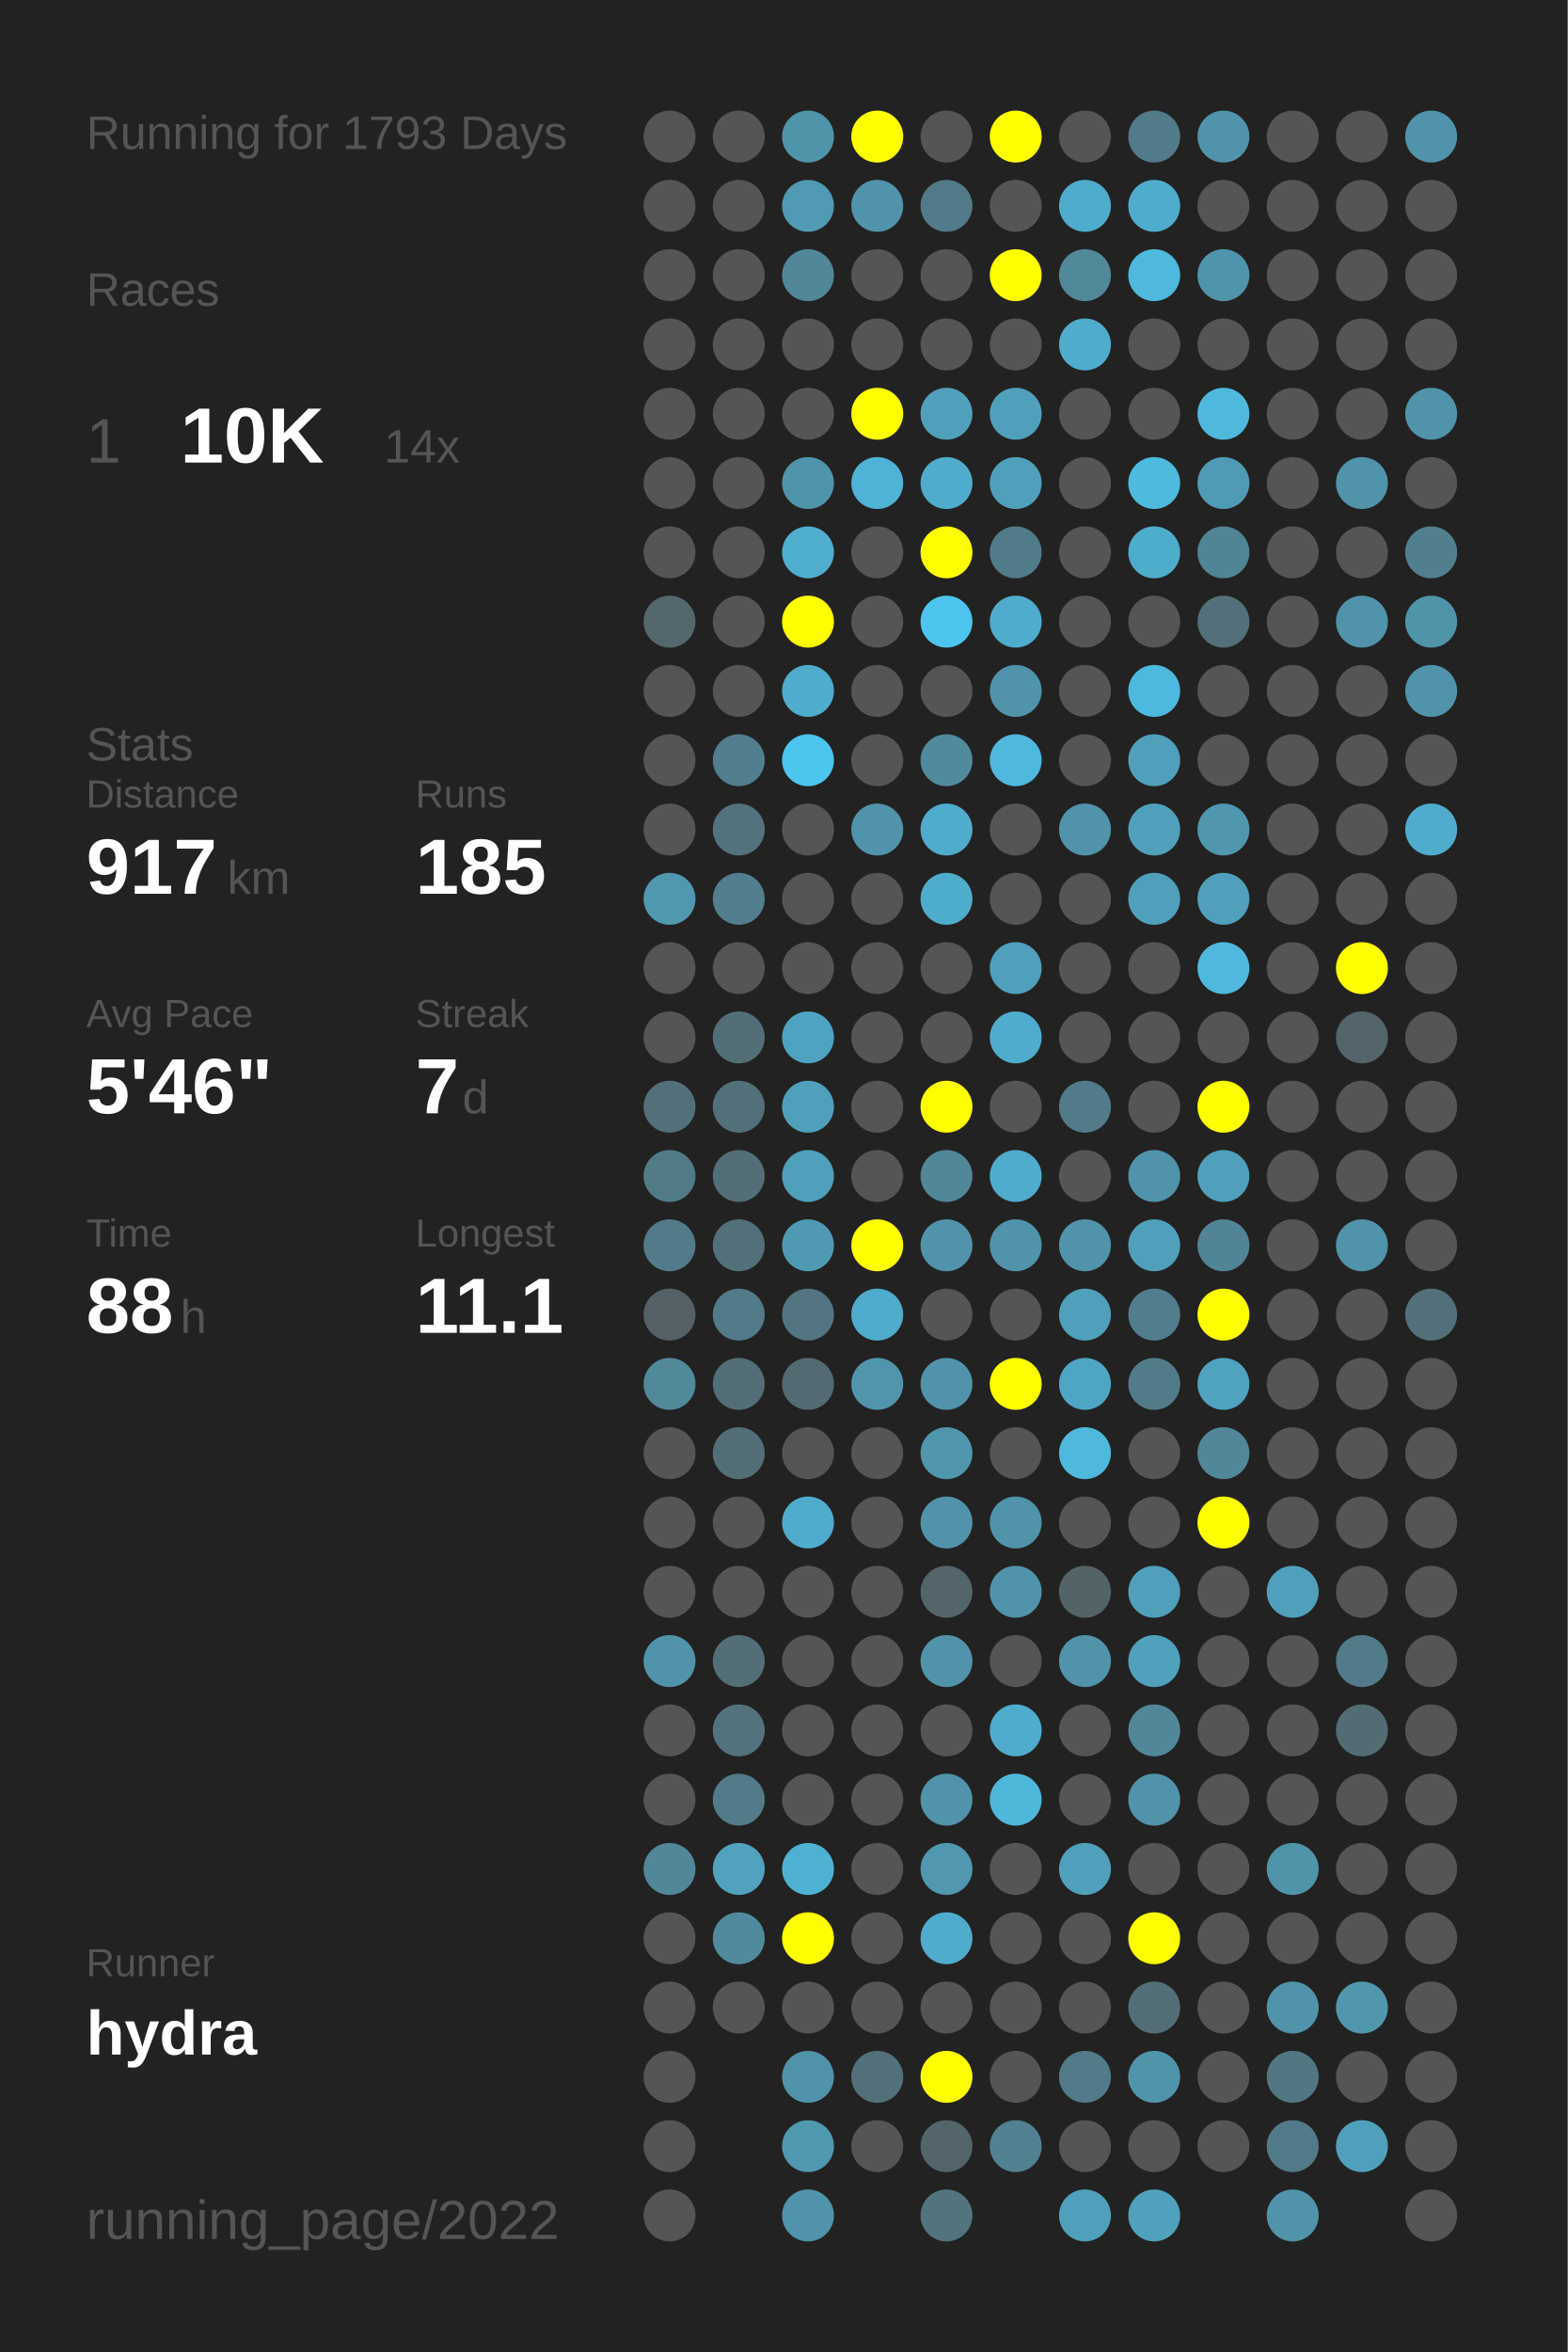
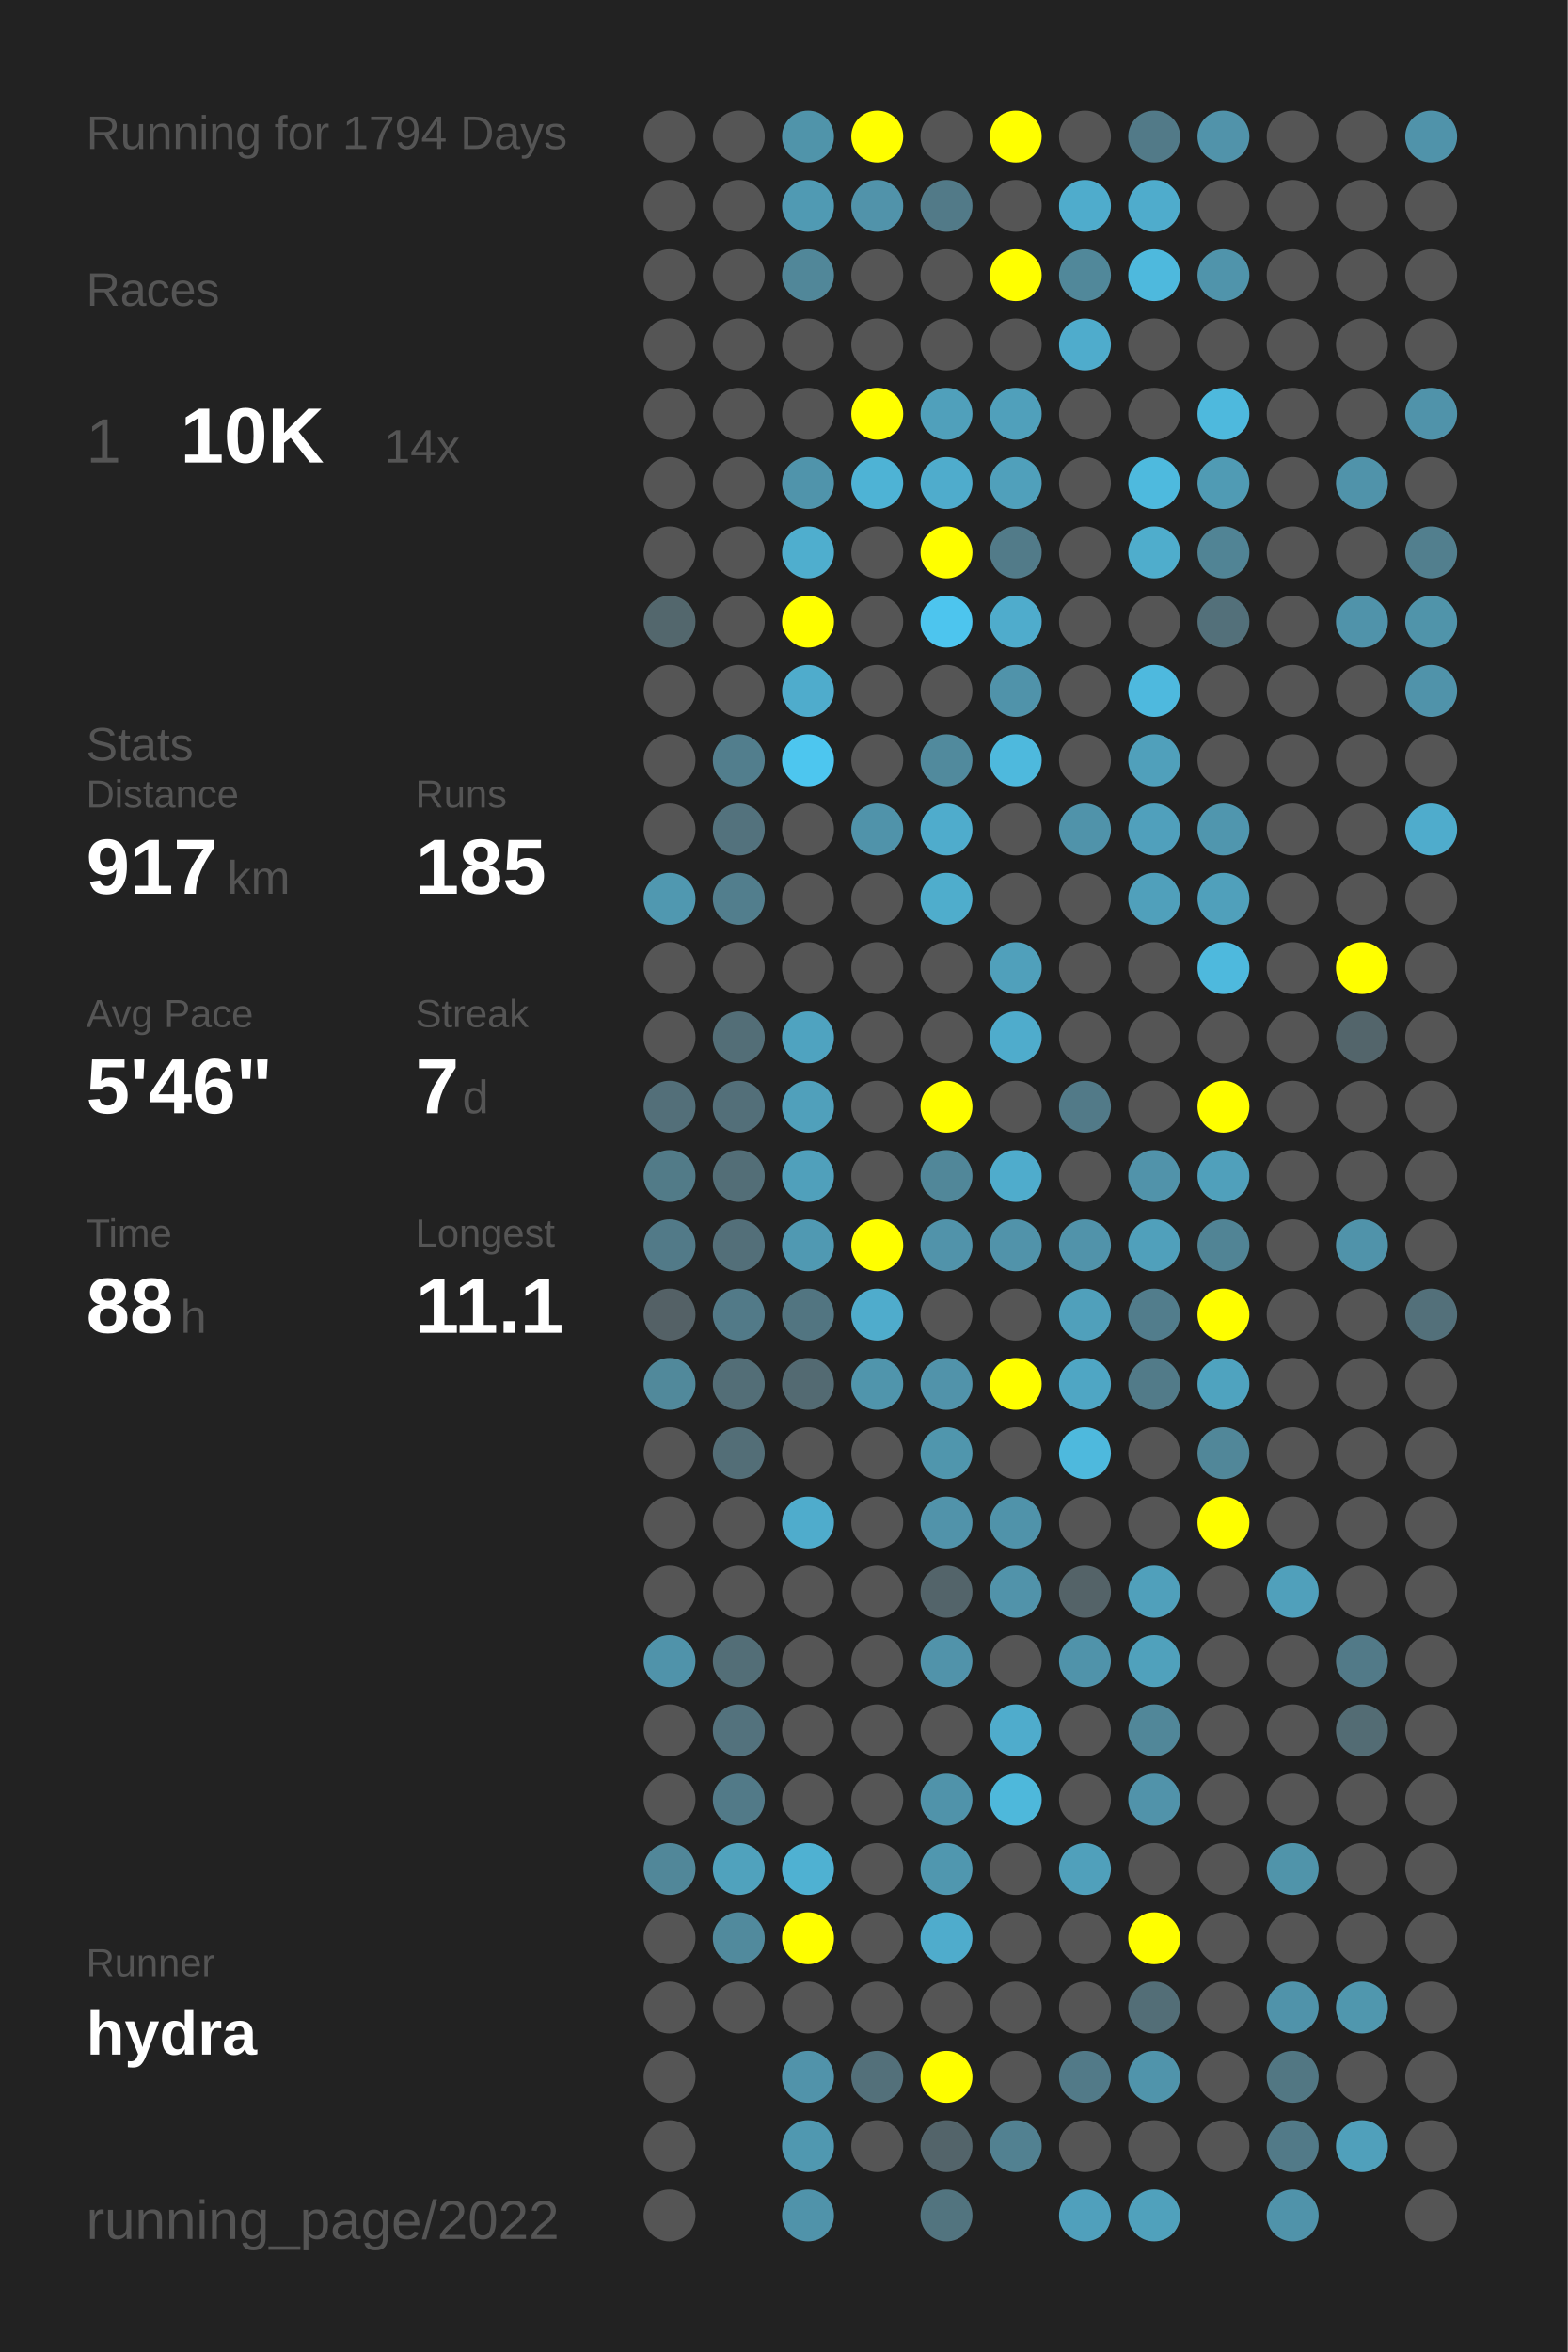
<svg xmlns="http://www.w3.org/2000/svg" baseProfile="full" height="300mm" version="1.1" viewBox="0,0,200,300" width="200mm">
  <defs />
  <rect fill="#222222" height="300" width="200" x="0" y="0" />
-   <text fill="#555555" style="font-size:6px; font-family:Arial;" x="11" y="19">Running for 1793 Days</text>
+   <text fill="#555555" style="font-size:6px; font-family:Arial;" x="11" y="19">Running for 1794 Days</text>
  <text fill="#555555" style="font-size:6px; font-family:Arial;" x="11" y="39">Races</text>
  <text fill="#555555" style="font-size:8px; font-family:Arial;" x="11" y="59">1</text>
  <text fill="#FFFFFF" style="font-size:10px; font-family:Arial; font-weight:bold;" x="23" y="59">10K</text>
  <text fill="#555555" style="font-size:6px; font-family:Arial;" x="49" y="59">14x</text>
  <text fill="#555555" style="font-size:6px; font-family:Arial;" x="11" y="97">Stats</text>
  <text fill="#555555" style="font-size:5px; font-family:Arial;" x="11" y="103">Distance</text>
  <text fill="#FFFFFF" style="font-size:10px; font-family:Arial; font-weight:bold;" x="11" y="114">917</text>
  <text fill="#555555" style="font-size:6px; font-family:Arial;" x="29" y="114">km</text>
  <text fill="#555555" style="font-size:5px; font-family:Arial;" x="53" y="103">Runs</text>
  <text fill="#FFFFFF" style="font-size:10px; font-family:Arial; font-weight:bold;" x="53" y="114">185</text>
  <text fill="#555555" style="font-size:5px; font-family:Arial;" x="11" y="131">Avg Pace</text>
  <text fill="#FFFFFF" style="font-size:10px; font-family:Arial; font-weight:bold;" x="11" y="142">5'46"</text>
  <text fill="#555555" style="font-size:5px; font-family:Arial;" x="53" y="131">Streak</text>
  <text fill="#FFFFFF" style="font-size:10px; font-family:Arial; font-weight:bold;" x="53" y="142">7</text>
  <text fill="#555555" style="font-size:6px; font-family:Arial;" x="59" y="142">d</text>
  <text fill="#555555" style="font-size:5px; font-family:Arial;" x="11" y="159">Time</text>
  <text fill="#FFFFFF" style="font-size:10px; font-family:Arial; font-weight:bold;" x="11" y="170">88</text>
  <text fill="#555555" style="font-size:6px; font-family:Arial;" x="23" y="170">h</text>
  <text fill="#555555" style="font-size:5px; font-family:Arial;" x="53" y="159">Longest</text>
  <text fill="#FFFFFF" style="font-size:10px; font-family:Arial; font-weight:bold;" x="53" y="170">11.1</text>
  <text fill="#555555" style="font-size:5px; font-family:Arial;" x="11" y="252.065">Runner</text>
  <text fill="#FFFFFF" style="font-size:8px; font-family:Arial; font-weight:bold;" x="11" y="262.065">hydra</text>
  <text fill="#555555" style="font-size:7px; font-family:Arial;" x="11" y="285.581">running_page/2022</text>
  <circle cx="85.417" cy="17.419" fill="#555555" r="3.312" />
  <circle cx="85.417" cy="26.258" fill="#555555" r="3.312" />
  <circle cx="85.417" cy="35.097" fill="#555555" r="3.312" />
  <circle cx="85.417" cy="43.935" fill="#555555" r="3.312" />
  <circle cx="85.417" cy="52.774" fill="#555555" r="3.312" />
  <circle cx="85.417" cy="61.613" fill="#555555" r="3.312" />
  <circle cx="85.417" cy="70.452" fill="#555555" r="3.312" />
  <circle cx="85.417" cy="79.29" fill="#53676d" r="3.312" />
  <circle cx="85.417" cy="88.129" fill="#555555" r="3.312" />
  <circle cx="85.417" cy="96.968" fill="#555555" r="3.312" />
  <circle cx="85.417" cy="105.806" fill="#555555" r="3.312" />
  <circle cx="85.417" cy="114.645" fill="#5098b0" r="3.312" />
  <circle cx="85.417" cy="123.484" fill="#555555" r="3.312" />
  <circle cx="85.417" cy="132.323" fill="#555555" r="3.312" />
  <circle cx="85.417" cy="141.161" fill="#536f79" r="3.312" />
  <circle cx="85.417" cy="150" fill="#527b88" r="3.312" />
  <circle cx="85.417" cy="158.839" fill="#527a88" r="3.312" />
  <circle cx="85.417" cy="167.677" fill="#546166" r="3.312" />
  <circle cx="85.417" cy="176.516" fill="#51899b" r="3.312" />
  <circle cx="85.417" cy="185.355" fill="#555555" r="3.312" />
  <circle cx="85.417" cy="194.194" fill="#555555" r="3.312" />
  <circle cx="85.417" cy="203.032" fill="#555555" r="3.312" />
  <circle cx="85.417" cy="211.871" fill="#5093aa" r="3.312" />
  <circle cx="85.417" cy="220.71" fill="#555555" r="3.312" />
  <circle cx="85.417" cy="229.548" fill="#555555" r="3.312" />
  <circle cx="85.417" cy="238.387" fill="#518799" r="3.312" />
  <circle cx="85.417" cy="247.226" fill="#555555" r="3.312" />
  <circle cx="85.417" cy="256.065" fill="#555555" r="3.312" />
  <circle cx="85.417" cy="264.903" fill="#555555" r="3.312" />
  <circle cx="85.417" cy="273.742" fill="#555555" r="3.312" />
  <circle cx="85.417" cy="282.581" fill="#555555" r="3.312" />
  <circle cx="94.25" cy="17.419" fill="#555555" r="3.312" />
  <circle cx="94.25" cy="26.258" fill="#555555" r="3.312" />
  <circle cx="94.25" cy="35.097" fill="#555555" r="3.312" />
  <circle cx="94.25" cy="43.935" fill="#555555" r="3.312" />
  <circle cx="94.25" cy="52.774" fill="#555555" r="3.312" />
  <circle cx="94.25" cy="61.613" fill="#555555" r="3.312" />
  <circle cx="94.25" cy="70.452" fill="#555555" r="3.312" />
  <circle cx="94.25" cy="79.29" fill="#555555" r="3.312" />
  <circle cx="94.25" cy="88.129" fill="#555555" r="3.312" />
  <circle cx="94.25" cy="96.968" fill="#527e8d" r="3.312" />
  <circle cx="94.25" cy="105.806" fill="#53727d" r="3.312" />
  <circle cx="94.25" cy="114.645" fill="#527e8d" r="3.312" />
  <circle cx="94.25" cy="123.484" fill="#555555" r="3.312" />
  <circle cx="94.25" cy="132.323" fill="#536e77" r="3.312" />
  <circle cx="94.25" cy="141.161" fill="#536f79" r="3.312" />
  <circle cx="94.25" cy="150" fill="#536e77" r="3.312" />
  <circle cx="94.25" cy="158.839" fill="#536f79" r="3.312" />
  <circle cx="94.25" cy="167.677" fill="#527a88" r="3.312" />
  <circle cx="94.25" cy="176.516" fill="#536e77" r="3.312" />
  <circle cx="94.25" cy="185.355" fill="#536e77" r="3.312" />
  <circle cx="94.25" cy="194.194" fill="#555555" r="3.312" />
  <circle cx="94.25" cy="203.032" fill="#555555" r="3.312" />
  <circle cx="94.25" cy="211.871" fill="#536e77" r="3.312" />
  <circle cx="94.25" cy="220.71" fill="#53727d" r="3.312" />
  <circle cx="94.25" cy="229.548" fill="#527a88" r="3.312" />
  <circle cx="94.25" cy="238.387" fill="#50a2bd" r="3.312" />
  <circle cx="94.25" cy="247.226" fill="#518a9d" r="3.312" />
  <circle cx="94.25" cy="256.065" fill="#555555" r="3.312" />
  <circle cx="103.083" cy="17.419" fill="#5094aa" r="3.312" />
  <circle cx="103.083" cy="26.258" fill="#509ab3" r="3.312" />
  <circle cx="103.083" cy="35.097" fill="#518799" r="3.312" />
  <circle cx="103.083" cy="43.935" fill="#555555" r="3.312" />
  <circle cx="103.083" cy="52.774" fill="#555555" r="3.312" />
  <circle cx="103.083" cy="61.613" fill="#5094ab" r="3.312" />
  <circle cx="103.083" cy="70.452" fill="#4faece" r="3.312" />
  <circle cx="103.083" cy="79.29" fill="#FFFF00" r="3.312" />
  <circle cx="103.083" cy="88.129" fill="#4faccc" r="3.312" />
  <circle cx="103.083" cy="96.968" fill="#4dc6ef" r="3.312" />
  <circle cx="103.083" cy="105.806" fill="#555555" r="3.312" />
  <circle cx="103.083" cy="114.645" fill="#555555" r="3.312" />
  <circle cx="103.083" cy="123.484" fill="#555555" r="3.312" />
  <circle cx="103.083" cy="132.323" fill="#4fa3c0" r="3.312" />
  <circle cx="103.083" cy="141.161" fill="#50a0bb" r="3.312" />
  <circle cx="103.083" cy="150" fill="#50a0bb" r="3.312" />
  <circle cx="103.083" cy="158.839" fill="#5099b2" r="3.312" />
  <circle cx="103.083" cy="167.677" fill="#527581" r="3.312" />
  <circle cx="103.083" cy="176.516" fill="#536a72" r="3.312" />
  <circle cx="103.083" cy="185.355" fill="#555555" r="3.312" />
  <circle cx="103.083" cy="194.194" fill="#4faccc" r="3.312" />
  <circle cx="103.083" cy="203.032" fill="#555555" r="3.312" />
  <circle cx="103.083" cy="211.871" fill="#555555" r="3.312" />
  <circle cx="103.083" cy="220.71" fill="#555555" r="3.312" />
  <circle cx="103.083" cy="229.548" fill="#555555" r="3.312" />
  <circle cx="103.083" cy="238.387" fill="#4fb1d2" r="3.312" />
  <circle cx="103.083" cy="247.226" fill="#FFFF00" r="3.312" />
  <circle cx="103.083" cy="256.065" fill="#555555" r="3.312" />
  <circle cx="103.083" cy="264.903" fill="#5193aa" r="3.312" />
  <circle cx="103.083" cy="273.742" fill="#5098b0" r="3.312" />
  <circle cx="103.083" cy="282.581" fill="#5093aa" r="3.312" />
  <circle cx="111.917" cy="17.419" fill="#FFFF00" r="3.312" />
  <circle cx="111.917" cy="26.258" fill="#5193aa" r="3.312" />
  <circle cx="111.917" cy="35.097" fill="#555555" r="3.312" />
  <circle cx="111.917" cy="43.935" fill="#555555" r="3.312" />
  <circle cx="111.917" cy="52.774" fill="#FFFF00" r="3.312" />
  <circle cx="111.917" cy="61.613" fill="#4eb3d5" r="3.312" />
  <circle cx="111.917" cy="70.452" fill="#555555" r="3.312" />
  <circle cx="111.917" cy="79.29" fill="#555555" r="3.312" />
  <circle cx="111.917" cy="88.129" fill="#555555" r="3.312" />
  <circle cx="111.917" cy="96.968" fill="#555555" r="3.312" />
  <circle cx="111.917" cy="105.806" fill="#5093aa" r="3.312" />
  <circle cx="111.917" cy="114.645" fill="#555555" r="3.312" />
  <circle cx="111.917" cy="123.484" fill="#555555" r="3.312" />
  <circle cx="111.917" cy="132.323" fill="#555555" r="3.312" />
  <circle cx="111.917" cy="141.161" fill="#555555" r="3.312" />
  <circle cx="111.917" cy="150" fill="#555555" r="3.312" />
  <circle cx="111.917" cy="158.839" fill="#FFFF00" r="3.312" />
  <circle cx="111.917" cy="167.677" fill="#4faccc" r="3.312" />
  <circle cx="111.917" cy="176.516" fill="#5095ac" r="3.312" />
  <circle cx="111.917" cy="185.355" fill="#555555" r="3.312" />
  <circle cx="111.917" cy="194.194" fill="#555555" r="3.312" />
  <circle cx="111.917" cy="203.032" fill="#555555" r="3.312" />
  <circle cx="111.917" cy="211.871" fill="#555555" r="3.312" />
  <circle cx="111.917" cy="220.71" fill="#555555" r="3.312" />
  <circle cx="111.917" cy="229.548" fill="#555555" r="3.312" />
  <circle cx="111.917" cy="238.387" fill="#555555" r="3.312" />
  <circle cx="111.917" cy="247.226" fill="#555555" r="3.312" />
  <circle cx="111.917" cy="256.065" fill="#555555" r="3.312" />
  <circle cx="111.917" cy="264.903" fill="#53707a" r="3.312" />
  <circle cx="111.917" cy="273.742" fill="#555555" r="3.312" />
  <circle cx="120.75" cy="17.419" fill="#555555" r="3.312" />
  <circle cx="120.75" cy="26.258" fill="#527a88" r="3.312" />
  <circle cx="120.75" cy="35.097" fill="#555555" r="3.312" />
  <circle cx="120.75" cy="43.935" fill="#555555" r="3.312" />
  <circle cx="120.75" cy="52.774" fill="#50a0bb" r="3.312" />
  <circle cx="120.75" cy="61.613" fill="#4faccc" r="3.312" />
  <circle cx="120.75" cy="70.452" fill="#FFFF00" r="3.312" />
  <circle cx="120.75" cy="79.29" fill="#4dc5ee" r="3.312" />
  <circle cx="120.75" cy="88.129" fill="#555555" r="3.312" />
  <circle cx="120.75" cy="96.968" fill="#518a9d" r="3.312" />
  <circle cx="120.75" cy="105.806" fill="#4faccc" r="3.312" />
  <circle cx="120.75" cy="114.645" fill="#4fadcc" r="3.312" />
  <circle cx="120.75" cy="123.484" fill="#555555" r="3.312" />
  <circle cx="120.75" cy="132.323" fill="#555555" r="3.312" />
  <circle cx="120.75" cy="141.161" fill="#FFFF00" r="3.312" />
  <circle cx="120.75" cy="150" fill="#518799" r="3.312" />
  <circle cx="120.75" cy="158.839" fill="#5193aa" r="3.312" />
  <circle cx="120.75" cy="167.677" fill="#555555" r="3.312" />
  <circle cx="120.75" cy="176.516" fill="#5193aa" r="3.312" />
  <circle cx="120.75" cy="185.355" fill="#5096ad" r="3.312" />
  <circle cx="120.75" cy="194.194" fill="#5193aa" r="3.312" />
  <circle cx="120.75" cy="203.032" fill="#53646a" r="3.312" />
  <circle cx="120.75" cy="211.871" fill="#5193aa" r="3.312" />
  <circle cx="120.75" cy="220.71" fill="#555555" r="3.312" />
  <circle cx="120.75" cy="229.548" fill="#5093aa" r="3.312" />
  <circle cx="120.75" cy="238.387" fill="#5097af" r="3.312" />
  <circle cx="120.75" cy="247.226" fill="#4faccc" r="3.312" />
  <circle cx="120.75" cy="256.065" fill="#555555" r="3.312" />
  <circle cx="120.75" cy="264.903" fill="#FFFF00" r="3.312" />
  <circle cx="120.75" cy="273.742" fill="#53646a" r="3.312" />
  <circle cx="120.75" cy="282.581" fill="#52747f" r="3.312" />
  <circle cx="129.583" cy="17.419" fill="#FFFF00" r="3.312" />
  <circle cx="129.583" cy="26.258" fill="#555555" r="3.312" />
  <circle cx="129.583" cy="35.097" fill="#FFFF00" r="3.312" />
  <circle cx="129.583" cy="43.935" fill="#555555" r="3.312" />
  <circle cx="129.583" cy="52.774" fill="#50a0bb" r="3.312" />
  <circle cx="129.583" cy="61.613" fill="#50a0bb" r="3.312" />
  <circle cx="129.583" cy="70.452" fill="#527b89" r="3.312" />
  <circle cx="129.583" cy="79.29" fill="#4faccc" r="3.312" />
  <circle cx="129.583" cy="88.129" fill="#5093aa" r="3.312" />
  <circle cx="129.583" cy="96.968" fill="#4eb9dd" r="3.312" />
  <circle cx="129.583" cy="105.806" fill="#555555" r="3.312" />
  <circle cx="129.583" cy="114.645" fill="#555555" r="3.312" />
  <circle cx="129.583" cy="123.484" fill="#50a0bb" r="3.312" />
  <circle cx="129.583" cy="132.323" fill="#4faccc" r="3.312" />
  <circle cx="129.583" cy="141.161" fill="#555555" r="3.312" />
  <circle cx="129.583" cy="150" fill="#4faccc" r="3.312" />
  <circle cx="129.583" cy="158.839" fill="#5193aa" r="3.312" />
  <circle cx="129.583" cy="167.677" fill="#555555" r="3.312" />
  <circle cx="129.583" cy="176.516" fill="#FFFF00" r="3.312" />
  <circle cx="129.583" cy="185.355" fill="#555555" r="3.312" />
  <circle cx="129.583" cy="194.194" fill="#5093aa" r="3.312" />
  <circle cx="129.583" cy="203.032" fill="#5193aa" r="3.312" />
  <circle cx="129.583" cy="211.871" fill="#555555" r="3.312" />
  <circle cx="129.583" cy="220.71" fill="#4faccc" r="3.312" />
  <circle cx="129.583" cy="229.548" fill="#4eb8db" r="3.312" />
  <circle cx="129.583" cy="238.387" fill="#555555" r="3.312" />
  <circle cx="129.583" cy="247.226" fill="#555555" r="3.312" />
  <circle cx="129.583" cy="256.065" fill="#555555" r="3.312" />
  <circle cx="129.583" cy="264.903" fill="#555555" r="3.312" />
  <circle cx="129.583" cy="273.742" fill="#528191" r="3.312" />
  <circle cx="138.417" cy="17.419" fill="#555555" r="3.312" />
  <circle cx="138.417" cy="26.258" fill="#4faccc" r="3.312" />
  <circle cx="138.417" cy="35.097" fill="#51889a" r="3.312" />
  <circle cx="138.417" cy="43.935" fill="#4faccc" r="3.312" />
  <circle cx="138.417" cy="52.774" fill="#555555" r="3.312" />
  <circle cx="138.417" cy="61.613" fill="#555555" r="3.312" />
  <circle cx="138.417" cy="70.452" fill="#555555" r="3.312" />
  <circle cx="138.417" cy="79.29" fill="#555555" r="3.312" />
  <circle cx="138.417" cy="88.129" fill="#555555" r="3.312" />
  <circle cx="138.417" cy="96.968" fill="#555555" r="3.312" />
  <circle cx="138.417" cy="105.806" fill="#5093aa" r="3.312" />
  <circle cx="138.417" cy="114.645" fill="#555555" r="3.312" />
  <circle cx="138.417" cy="123.484" fill="#555555" r="3.312" />
  <circle cx="138.417" cy="132.323" fill="#555555" r="3.312" />
  <circle cx="138.417" cy="141.161" fill="#527a88" r="3.312" />
  <circle cx="138.417" cy="150" fill="#555555" r="3.312" />
  <circle cx="138.417" cy="158.839" fill="#5193aa" r="3.312" />
  <circle cx="138.417" cy="167.677" fill="#50a0bb" r="3.312" />
  <circle cx="138.417" cy="176.516" fill="#4fa6c4" r="3.312" />
  <circle cx="138.417" cy="185.355" fill="#4eb9dd" r="3.312" />
  <circle cx="138.417" cy="194.194" fill="#555555" r="3.312" />
  <circle cx="138.417" cy="203.032" fill="#546368" r="3.312" />
  <circle cx="138.417" cy="211.871" fill="#5093aa" r="3.312" />
  <circle cx="138.417" cy="220.71" fill="#555555" r="3.312" />
  <circle cx="138.417" cy="229.548" fill="#555555" r="3.312" />
  <circle cx="138.417" cy="238.387" fill="#50a0bb" r="3.312" />
  <circle cx="138.417" cy="247.226" fill="#555555" r="3.312" />
  <circle cx="138.417" cy="256.065" fill="#555555" r="3.312" />
  <circle cx="138.417" cy="264.903" fill="#527a88" r="3.312" />
  <circle cx="138.417" cy="273.742" fill="#555555" r="3.312" />
  <circle cx="138.417" cy="282.581" fill="#50a0bc" r="3.312" />
  <circle cx="147.25" cy="17.419" fill="#527a88" r="3.312" />
  <circle cx="147.25" cy="26.258" fill="#4faccc" r="3.312" />
  <circle cx="147.25" cy="35.097" fill="#4eb9dd" r="3.312" />
  <circle cx="147.25" cy="43.935" fill="#555555" r="3.312" />
  <circle cx="147.25" cy="52.774" fill="#555555" r="3.312" />
  <circle cx="147.25" cy="61.613" fill="#4ebade" r="3.312" />
  <circle cx="147.25" cy="70.452" fill="#4fadcc" r="3.312" />
  <circle cx="147.25" cy="79.29" fill="#555555" r="3.312" />
  <circle cx="147.25" cy="88.129" fill="#4eb9de" r="3.312" />
  <circle cx="147.25" cy="96.968" fill="#50a0bb" r="3.312" />
  <circle cx="147.25" cy="105.806" fill="#50a0bc" r="3.312" />
  <circle cx="147.25" cy="114.645" fill="#50a0bb" r="3.312" />
  <circle cx="147.25" cy="123.484" fill="#555555" r="3.312" />
  <circle cx="147.25" cy="132.323" fill="#555555" r="3.312" />
  <circle cx="147.25" cy="141.161" fill="#555555" r="3.312" />
  <circle cx="147.25" cy="150" fill="#5193aa" r="3.312" />
  <circle cx="147.25" cy="158.839" fill="#50a0bb" r="3.312" />
  <circle cx="147.25" cy="167.677" fill="#527d8c" r="3.312" />
  <circle cx="147.25" cy="176.516" fill="#527b89" r="3.312" />
  <circle cx="147.25" cy="185.355" fill="#555555" r="3.312" />
  <circle cx="147.25" cy="194.194" fill="#555555" r="3.312" />
  <circle cx="147.25" cy="203.032" fill="#50a0bb" r="3.312" />
  <circle cx="147.25" cy="211.871" fill="#50a1bc" r="3.312" />
  <circle cx="147.25" cy="220.71" fill="#518799" r="3.312" />
  <circle cx="147.25" cy="229.548" fill="#5193aa" r="3.312" />
  <circle cx="147.25" cy="238.387" fill="#555555" r="3.312" />
  <circle cx="147.25" cy="247.226" fill="#FFFF00" r="3.312" />
  <circle cx="147.25" cy="256.065" fill="#536e77" r="3.312" />
  <circle cx="147.25" cy="264.903" fill="#5094ab" r="3.312" />
  <circle cx="147.25" cy="273.742" fill="#555555" r="3.312" />
  <circle cx="147.25" cy="282.581" fill="#50a1bc" r="3.312" />
  <circle cx="156.083" cy="17.419" fill="#5193aa" r="3.312" />
  <circle cx="156.083" cy="26.258" fill="#555555" r="3.312" />
  <circle cx="156.083" cy="35.097" fill="#5094ab" r="3.312" />
  <circle cx="156.083" cy="43.935" fill="#555555" r="3.312" />
  <circle cx="156.083" cy="52.774" fill="#4eb9dd" r="3.312" />
  <circle cx="156.083" cy="61.613" fill="#509bb4" r="3.312" />
  <circle cx="156.083" cy="70.452" fill="#518495" r="3.312" />
  <circle cx="156.083" cy="79.29" fill="#53707a" r="3.312" />
  <circle cx="156.083" cy="88.129" fill="#555555" r="3.312" />
  <circle cx="156.083" cy="96.968" fill="#555555" r="3.312" />
  <circle cx="156.083" cy="105.806" fill="#5096ae" r="3.312" />
  <circle cx="156.083" cy="114.645" fill="#50a0bb" r="3.312" />
  <circle cx="156.083" cy="123.484" fill="#4eb9dd" r="3.312" />
  <circle cx="156.083" cy="132.323" fill="#555555" r="3.312" />
  <circle cx="156.083" cy="141.161" fill="#FFFF00" r="3.312" />
  <circle cx="156.083" cy="150" fill="#50a0bb" r="3.312" />
  <circle cx="156.083" cy="158.839" fill="#518495" r="3.312" />
  <circle cx="156.083" cy="167.677" fill="#FFFF00" r="3.312" />
  <circle cx="156.083" cy="176.516" fill="#4fa3bf" r="3.312" />
  <circle cx="156.083" cy="185.355" fill="#518799" r="3.312" />
  <circle cx="156.083" cy="194.194" fill="#FFFF00" r="3.312" />
  <circle cx="156.083" cy="203.032" fill="#555555" r="3.312" />
  <circle cx="156.083" cy="211.871" fill="#555555" r="3.312" />
  <circle cx="156.083" cy="220.71" fill="#555555" r="3.312" />
  <circle cx="156.083" cy="229.548" fill="#555555" r="3.312" />
  <circle cx="156.083" cy="238.387" fill="#555555" r="3.312" />
  <circle cx="156.083" cy="247.226" fill="#555555" r="3.312" />
  <circle cx="156.083" cy="256.065" fill="#555555" r="3.312" />
  <circle cx="156.083" cy="264.903" fill="#555555" r="3.312" />
  <circle cx="156.083" cy="273.742" fill="#555555" r="3.312" />
  <circle cx="164.917" cy="17.419" fill="#555555" r="3.312" />
  <circle cx="164.917" cy="26.258" fill="#555555" r="3.312" />
  <circle cx="164.917" cy="35.097" fill="#555555" r="3.312" />
  <circle cx="164.917" cy="43.935" fill="#555555" r="3.312" />
  <circle cx="164.917" cy="52.774" fill="#555555" r="3.312" />
  <circle cx="164.917" cy="61.613" fill="#555555" r="3.312" />
  <circle cx="164.917" cy="70.452" fill="#555555" r="3.312" />
  <circle cx="164.917" cy="79.29" fill="#555555" r="3.312" />
  <circle cx="164.917" cy="88.129" fill="#555555" r="3.312" />
  <circle cx="164.917" cy="96.968" fill="#555555" r="3.312" />
  <circle cx="164.917" cy="105.806" fill="#555555" r="3.312" />
  <circle cx="164.917" cy="114.645" fill="#555555" r="3.312" />
  <circle cx="164.917" cy="123.484" fill="#555555" r="3.312" />
  <circle cx="164.917" cy="132.323" fill="#555555" r="3.312" />
  <circle cx="164.917" cy="141.161" fill="#555555" r="3.312" />
  <circle cx="164.917" cy="150" fill="#555555" r="3.312" />
  <circle cx="164.917" cy="158.839" fill="#555555" r="3.312" />
  <circle cx="164.917" cy="167.677" fill="#555555" r="3.312" />
  <circle cx="164.917" cy="176.516" fill="#555555" r="3.312" />
  <circle cx="164.917" cy="185.355" fill="#555555" r="3.312" />
  <circle cx="164.917" cy="194.194" fill="#555555" r="3.312" />
  <circle cx="164.917" cy="203.032" fill="#50a0bb" r="3.312" />
  <circle cx="164.917" cy="211.871" fill="#555555" r="3.312" />
  <circle cx="164.917" cy="220.71" fill="#555555" r="3.312" />
  <circle cx="164.917" cy="229.548" fill="#555555" r="3.312" />
  <circle cx="164.917" cy="238.387" fill="#5094aa" r="3.312" />
  <circle cx="164.917" cy="247.226" fill="#555555" r="3.312" />
  <circle cx="164.917" cy="256.065" fill="#5093aa" r="3.312" />
  <circle cx="164.917" cy="264.903" fill="#527783" r="3.312" />
  <circle cx="164.917" cy="273.742" fill="#527a88" r="3.312" />
  <circle cx="164.917" cy="282.581" fill="#5093aa" r="3.312" />
  <circle cx="173.75" cy="17.419" fill="#555555" r="3.312" />
  <circle cx="173.75" cy="26.258" fill="#555555" r="3.312" />
  <circle cx="173.75" cy="35.097" fill="#555555" r="3.312" />
  <circle cx="173.75" cy="43.935" fill="#555555" r="3.312" />
  <circle cx="173.75" cy="52.774" fill="#555555" r="3.312" />
  <circle cx="173.75" cy="61.613" fill="#5093aa" r="3.312" />
  <circle cx="173.75" cy="70.452" fill="#555555" r="3.312" />
  <circle cx="173.75" cy="79.29" fill="#5093aa" r="3.312" />
  <circle cx="173.75" cy="88.129" fill="#555555" r="3.312" />
  <circle cx="173.75" cy="96.968" fill="#555555" r="3.312" />
  <circle cx="173.75" cy="105.806" fill="#555555" r="3.312" />
  <circle cx="173.75" cy="114.645" fill="#555555" r="3.312" />
  <circle cx="173.75" cy="123.484" fill="#FFFF00" r="3.312" />
  <circle cx="173.75" cy="132.323" fill="#53656b" r="3.312" />
  <circle cx="173.75" cy="141.161" fill="#555555" r="3.312" />
  <circle cx="173.75" cy="150" fill="#555555" r="3.312" />
  <circle cx="173.75" cy="158.839" fill="#5093aa" r="3.312" />
  <circle cx="173.75" cy="167.677" fill="#555555" r="3.312" />
  <circle cx="173.75" cy="176.516" fill="#555555" r="3.312" />
  <circle cx="173.75" cy="185.355" fill="#555555" r="3.312" />
  <circle cx="173.75" cy="194.194" fill="#555555" r="3.312" />
  <circle cx="173.75" cy="203.032" fill="#555555" r="3.312" />
  <circle cx="173.75" cy="211.871" fill="#527a88" r="3.312" />
  <circle cx="173.75" cy="220.71" fill="#536c74" r="3.312" />
  <circle cx="173.75" cy="229.548" fill="#555555" r="3.312" />
  <circle cx="173.75" cy="238.387" fill="#555555" r="3.312" />
  <circle cx="173.75" cy="247.226" fill="#555555" r="3.312" />
  <circle cx="173.75" cy="256.065" fill="#5097ae" r="3.312" />
  <circle cx="173.75" cy="264.903" fill="#555555" r="3.312" />
  <circle cx="173.75" cy="273.742" fill="#50a0bb" r="3.312" />
  <circle cx="182.583" cy="17.419" fill="#5093aa" r="3.312" />
  <circle cx="182.583" cy="26.258" fill="#555555" r="3.312" />
  <circle cx="182.583" cy="35.097" fill="#555555" r="3.312" />
  <circle cx="182.583" cy="43.935" fill="#555555" r="3.312" />
  <circle cx="182.583" cy="52.774" fill="#5093aa" r="3.312" />
  <circle cx="182.583" cy="61.613" fill="#555555" r="3.312" />
  <circle cx="182.583" cy="70.452" fill="#527f8e" r="3.312" />
  <circle cx="182.583" cy="79.29" fill="#5094aa" r="3.312" />
  <circle cx="182.583" cy="88.129" fill="#5093aa" r="3.312" />
  <circle cx="182.583" cy="96.968" fill="#555555" r="3.312" />
  <circle cx="182.583" cy="105.806" fill="#4faccc" r="3.312" />
  <circle cx="182.583" cy="114.645" fill="#555555" r="3.312" />
  <circle cx="182.583" cy="123.484" fill="#555555" r="3.312" />
  <circle cx="182.583" cy="132.323" fill="#555555" r="3.312" />
  <circle cx="182.583" cy="141.161" fill="#555555" r="3.312" />
  <circle cx="182.583" cy="150" fill="#555555" r="3.312" />
  <circle cx="182.583" cy="158.839" fill="#555555" r="3.312" />
  <circle cx="182.583" cy="167.677" fill="#53707a" r="3.312" />
  <circle cx="182.583" cy="176.516" fill="#555555" r="3.312" />
  <circle cx="182.583" cy="185.355" fill="#555555" r="3.312" />
  <circle cx="182.583" cy="194.194" fill="#555555" r="3.312" />
  <circle cx="182.583" cy="203.032" fill="#555555" r="3.312" />
  <circle cx="182.583" cy="211.871" fill="#555555" r="3.312" />
  <circle cx="182.583" cy="220.71" fill="#555555" r="3.312" />
  <circle cx="182.583" cy="229.548" fill="#555555" r="3.312" />
  <circle cx="182.583" cy="238.387" fill="#555555" r="3.312" />
  <circle cx="182.583" cy="247.226" fill="#555555" r="3.312" />
  <circle cx="182.583" cy="256.065" fill="#555555" r="3.312" />
  <circle cx="182.583" cy="264.903" fill="#555555" r="3.312" />
  <circle cx="182.583" cy="273.742" fill="#555555" r="3.312" />
  <circle cx="182.583" cy="282.581" fill="#555555" r="3.312" />
</svg>
